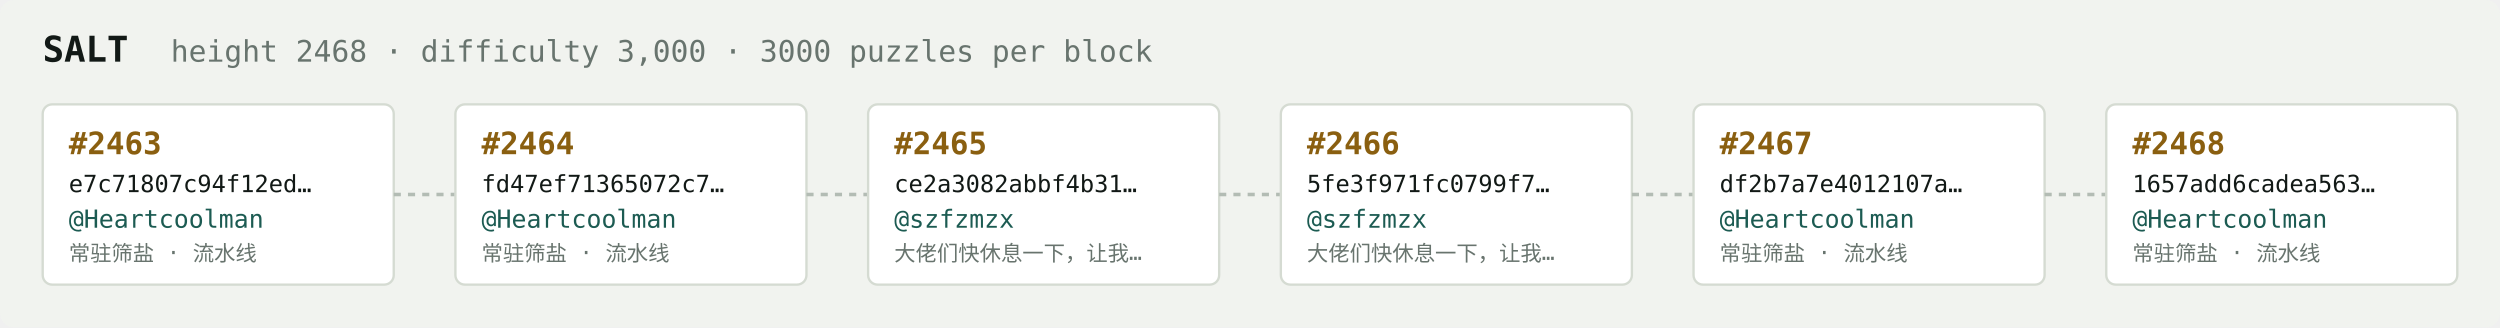
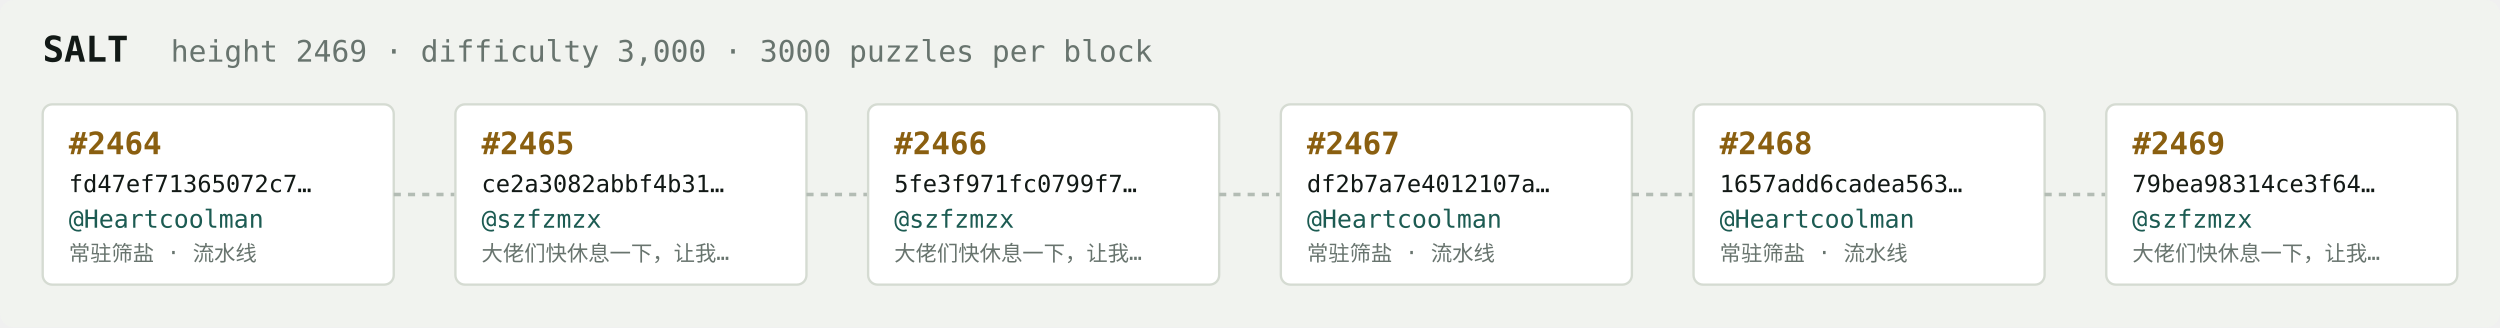
<svg xmlns="http://www.w3.org/2000/svg" width="1054" height="138" viewBox="0 0 1054 138" font-family="ui-monospace,SFMono-Regular,Menlo,monospace">
  <rect fill="#f1f3ef" width="1054" height="138" rx="6" />
  <text x="18" y="26" fill="#121916" font-size="15" font-weight="700">SALT</text>
-   <text x="72" y="26" fill="#68746e" font-size="12.5">height 2468 · difficulty 3,000 · 3000 puzzles per block</text>
+   <text x="72" y="26" fill="#68746e" font-size="12.5">height 2469 · difficulty 3,000 · 3000 puzzles per block</text>
  <rect x="18" y="44" width="148" height="76" rx="4" fill="#ffffff" stroke="#d5dbd2" stroke-width="1" />
-   <text x="29" y="65" fill="#8a5f10" font-size="13" font-weight="700">#2463</text>
-   <text x="29" y="81" fill="#121916" font-size="10">e7c71807c94f12ed…</text>
+   <text x="29" y="65" fill="#8a5f10" font-size="13" font-weight="700">#2464</text>
+   <text x="29" y="81" fill="#121916" font-size="10">fd47ef71365072c7…</text>
  <text x="29" y="96" fill="#1c5b52" font-size="10.5">@Heartcoolman</text>
  <text x="29" y="110" fill="#68746e" font-size="9">常驻筛盐 · 流水线</text>
  <line x1="166" y1="82.0" x2="192" y2="82.0" stroke="#b3bcb4" stroke-width="1.5" stroke-dasharray="3 3" />
  <rect x="192" y="44" width="148" height="76" rx="4" fill="#ffffff" stroke="#d5dbd2" stroke-width="1" />
-   <text x="203" y="65" fill="#8a5f10" font-size="13" font-weight="700">#2464</text>
-   <text x="203" y="81" fill="#121916" font-size="10">fd47ef71365072c7…</text>
-   <text x="203" y="96" fill="#1c5b52" font-size="10.5">@Heartcoolman</text>
-   <text x="203" y="110" fill="#68746e" font-size="9">常驻筛盐 · 流水线</text>
+   <text x="203" y="65" fill="#8a5f10" font-size="13" font-weight="700">#2465</text>
+   <text x="203" y="81" fill="#121916" font-size="10">ce2a3082abbf4b31…</text>
+   <text x="203" y="96" fill="#1c5b52" font-size="10.5">@szfzmzx</text>
+   <text x="203" y="110" fill="#68746e" font-size="9">大佬们快休息一下，让我…</text>
  <line x1="340" y1="82.0" x2="366" y2="82.0" stroke="#b3bcb4" stroke-width="1.5" stroke-dasharray="3 3" />
  <rect x="366" y="44" width="148" height="76" rx="4" fill="#ffffff" stroke="#d5dbd2" stroke-width="1" />
-   <text x="377" y="65" fill="#8a5f10" font-size="13" font-weight="700">#2465</text>
-   <text x="377" y="81" fill="#121916" font-size="10">ce2a3082abbf4b31…</text>
+   <text x="377" y="65" fill="#8a5f10" font-size="13" font-weight="700">#2466</text>
+   <text x="377" y="81" fill="#121916" font-size="10">5fe3f971fc0799f7…</text>
  <text x="377" y="96" fill="#1c5b52" font-size="10.5">@szfzmzx</text>
  <text x="377" y="110" fill="#68746e" font-size="9">大佬们快休息一下，让我…</text>
  <line x1="514" y1="82.0" x2="540" y2="82.0" stroke="#b3bcb4" stroke-width="1.5" stroke-dasharray="3 3" />
  <rect x="540" y="44" width="148" height="76" rx="4" fill="#ffffff" stroke="#d5dbd2" stroke-width="1" />
-   <text x="551" y="65" fill="#8a5f10" font-size="13" font-weight="700">#2466</text>
-   <text x="551" y="81" fill="#121916" font-size="10">5fe3f971fc0799f7…</text>
-   <text x="551" y="96" fill="#1c5b52" font-size="10.5">@szfzmzx</text>
-   <text x="551" y="110" fill="#68746e" font-size="9">大佬们快休息一下，让我…</text>
+   <text x="551" y="65" fill="#8a5f10" font-size="13" font-weight="700">#2467</text>
+   <text x="551" y="81" fill="#121916" font-size="10">df2b7a7e4012107a…</text>
+   <text x="551" y="96" fill="#1c5b52" font-size="10.5">@Heartcoolman</text>
+   <text x="551" y="110" fill="#68746e" font-size="9">常驻筛盐 · 流水线</text>
  <line x1="688" y1="82.0" x2="714" y2="82.0" stroke="#b3bcb4" stroke-width="1.5" stroke-dasharray="3 3" />
  <rect x="714" y="44" width="148" height="76" rx="4" fill="#ffffff" stroke="#d5dbd2" stroke-width="1" />
-   <text x="725" y="65" fill="#8a5f10" font-size="13" font-weight="700">#2467</text>
-   <text x="725" y="81" fill="#121916" font-size="10">df2b7a7e4012107a…</text>
+   <text x="725" y="65" fill="#8a5f10" font-size="13" font-weight="700">#2468</text>
+   <text x="725" y="81" fill="#121916" font-size="10">1657add6cadea563…</text>
  <text x="725" y="96" fill="#1c5b52" font-size="10.5">@Heartcoolman</text>
  <text x="725" y="110" fill="#68746e" font-size="9">常驻筛盐 · 流水线</text>
  <line x1="862" y1="82.0" x2="888" y2="82.0" stroke="#b3bcb4" stroke-width="1.5" stroke-dasharray="3 3" />
  <rect x="888" y="44" width="148" height="76" rx="4" fill="#ffffff" stroke="#d5dbd2" stroke-width="1" />
-   <text x="899" y="65" fill="#8a5f10" font-size="13" font-weight="700">#2468</text>
-   <text x="899" y="81" fill="#121916" font-size="10">1657add6cadea563…</text>
-   <text x="899" y="96" fill="#1c5b52" font-size="10.5">@Heartcoolman</text>
-   <text x="899" y="110" fill="#68746e" font-size="9">常驻筛盐 · 流水线</text>
+   <text x="899" y="65" fill="#8a5f10" font-size="13" font-weight="700">#2469</text>
+   <text x="899" y="81" fill="#121916" font-size="10">79bea98314ce3f64…</text>
+   <text x="899" y="96" fill="#1c5b52" font-size="10.5">@szfzmzx</text>
+   <text x="899" y="110" fill="#68746e" font-size="9">大佬们快休息一下，让我…</text>
</svg>
